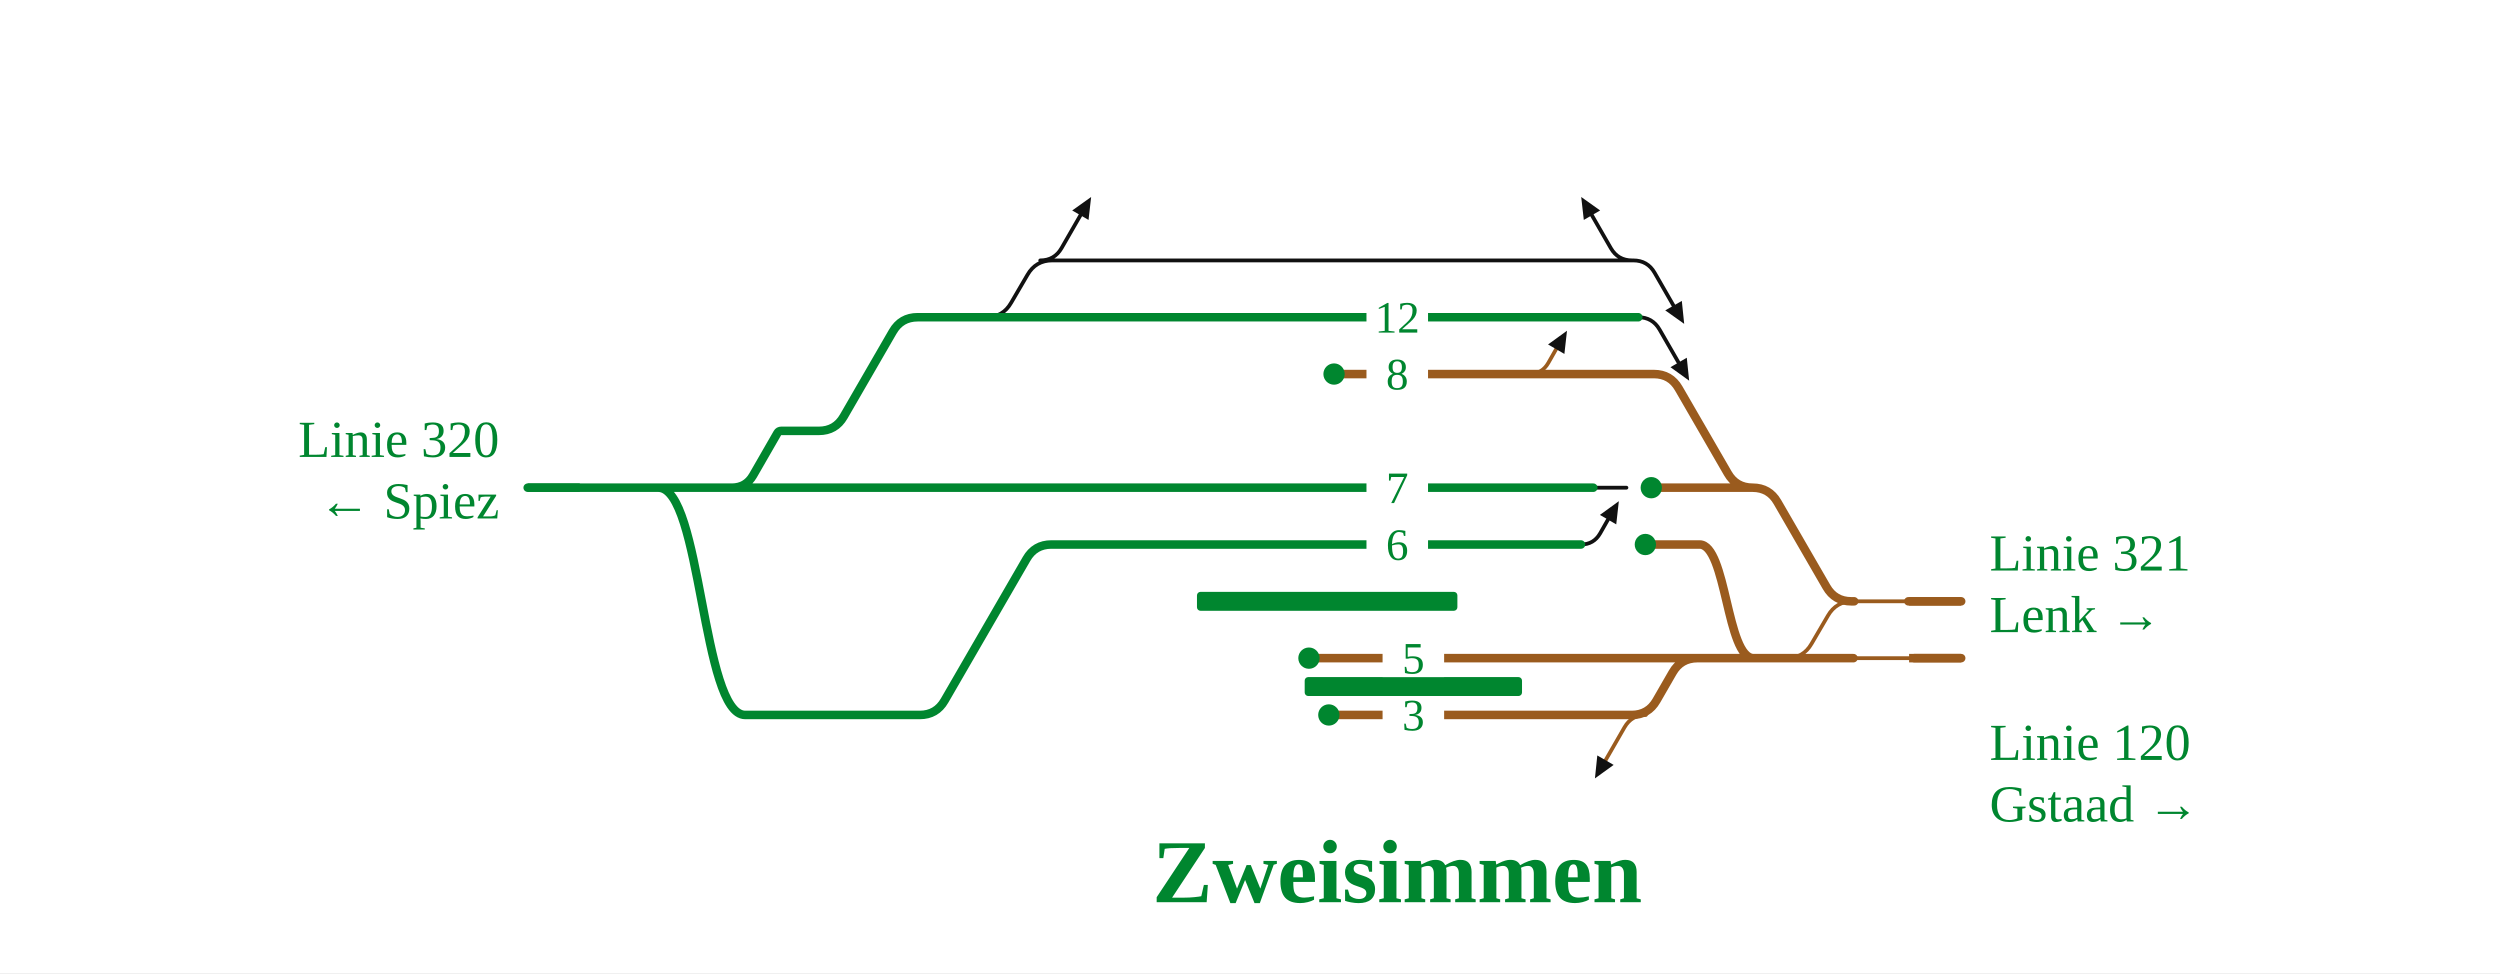
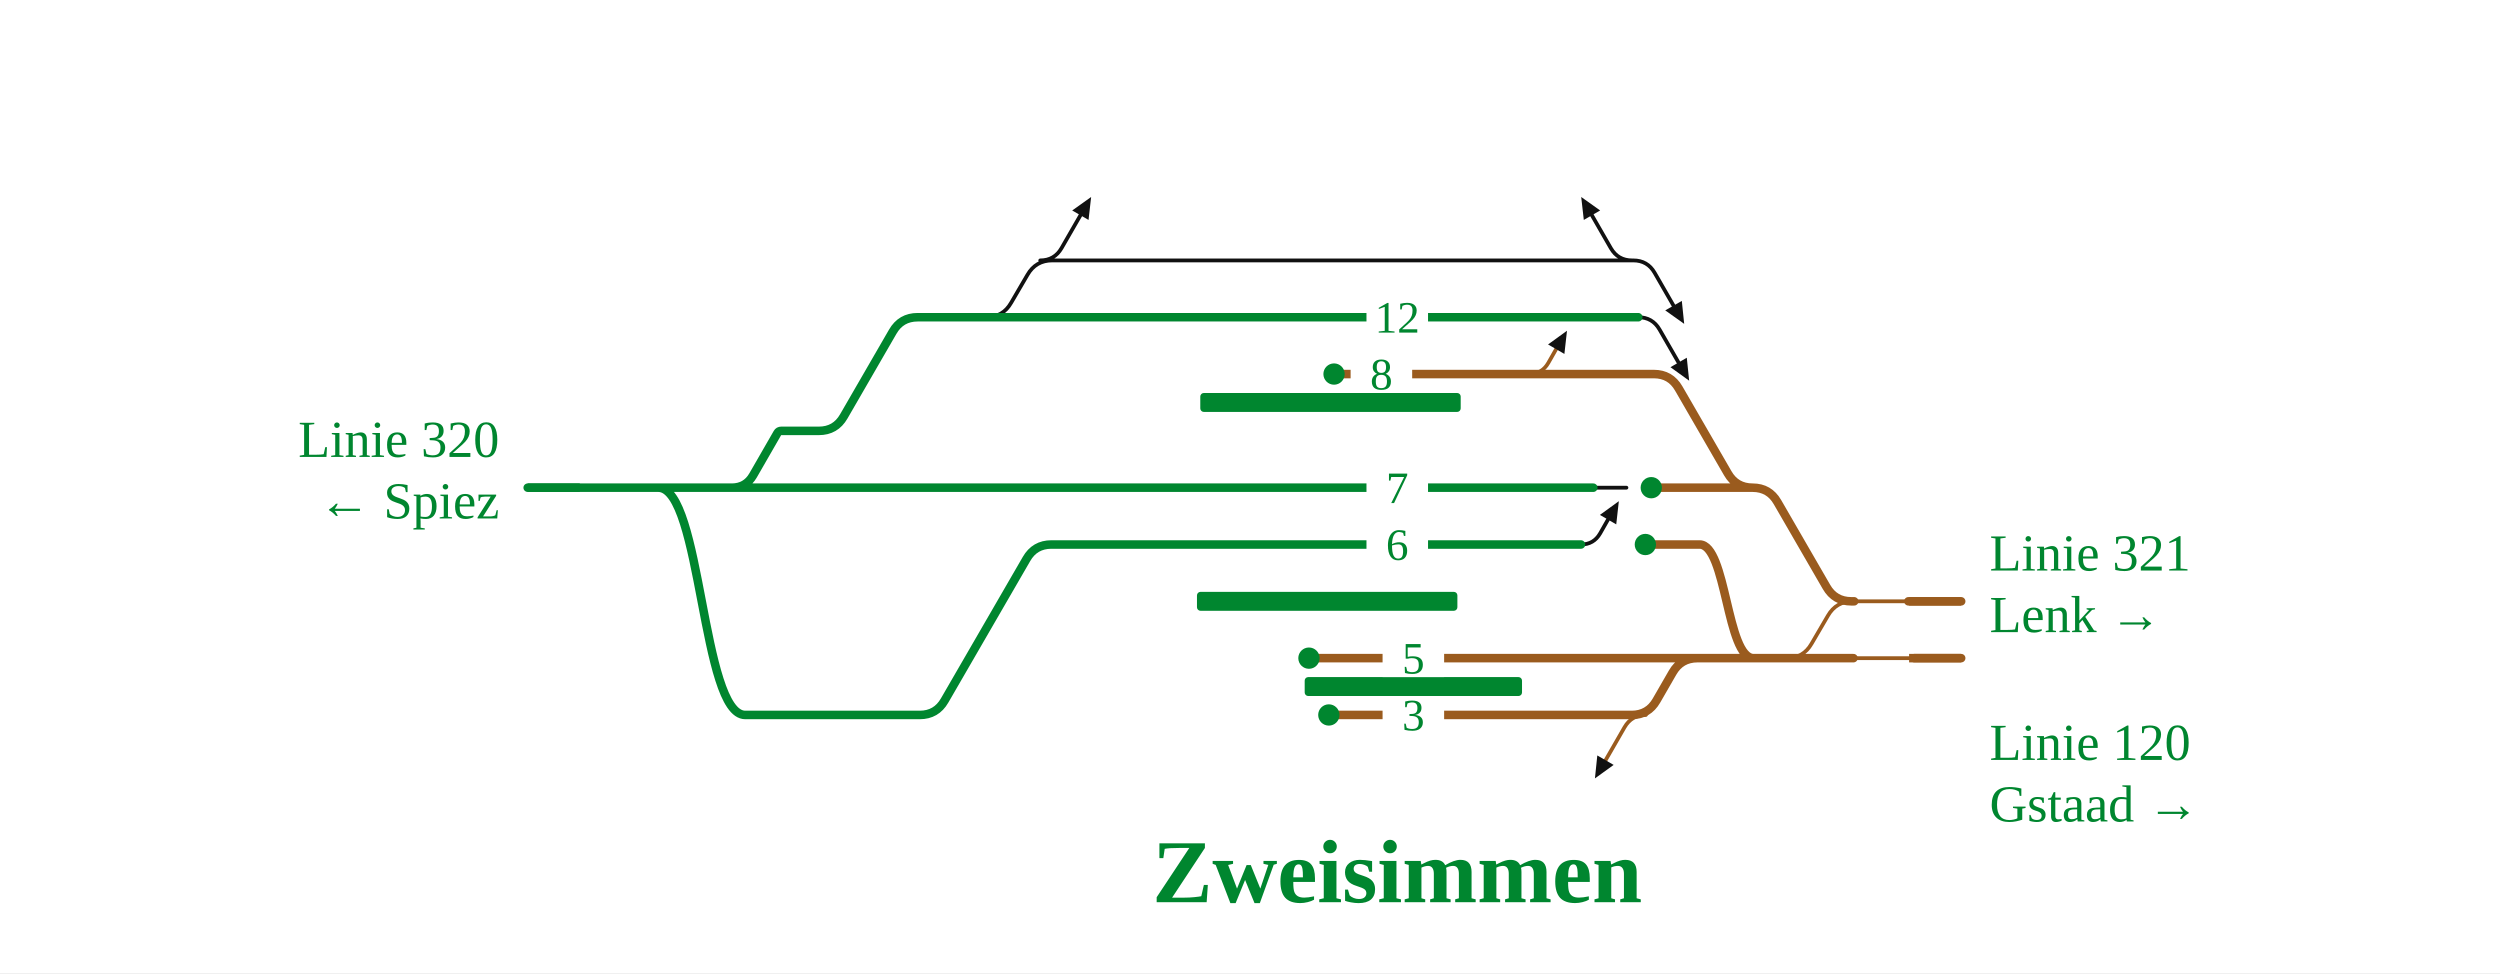
<svg xmlns="http://www.w3.org/2000/svg" viewBox="0 0 1056 411" width="1056" height="411" font-family="Fira Sans, Source Sans 3, Helvetica, Arial, sans-serif">
  <rect width="100%" height="100%" fill="#fff" />
  <g fill="none" stroke-linecap="round" stroke-linejoin="round">
    <path d="M387.6,134.0H416.6Q423.6,134.0 427.1,127.9L434.0,116.1Q437.5,110.0 444.5,110.0H445.4 M445.4,110.0H683.4 M683.4,110.0H689.9 M439.4,110.0Q445.4,110.0 448.4,104.8L456.4,90.9 M689.4,110.0Q683.4,110.0 680.4,104.8L672.4,90.9 M667.8,230.0Q673.2,230.0 675.9,225.3L679.2,219.5 M692.0,134.0Q698.0,134.0 701.0,139.2L709.0,153.1 M689.9,110.0Q695.9,110.0 698.9,115.2L706.9,129.1 M673.0,206.0L687.0,206.0" stroke="#111" stroke-width="1.6" />
    <path d="M782.9,278.0H808.6 M811.2,254.0H828.4 M754.7,278.0H754.7Q761.7,278.0 765.2,271.9L772.1,260.1Q775.6,254.0 782.6,254.0H782.6 M797.2,254.0L811.2,254.0 M797.2,254.0H806.1 M782.6,254.0H797.2 M783.2,254.0L797.2,254.0 M695.2,302.0Q689.2,302.0 686.2,307.2L678.2,321.1 M645.9,158.0Q651.3,158.0 654.0,153.3L657.3,147.5" stroke="#9a5b1e" stroke-width="1.6" />
    <path d="M444.1,230.0H667.8 M309.1,206.0Q315.1,206.0 318.1,200.8L328.4,182.9Q328.9,182.0 330.0,182.0H330.0 M330.0,182.0H345.9 M434.8,206.0H673.0 M387.6,134.0H692.0 M222.9,206.0H278.1 M278.1,206.0C296.4,206.0 296.4,302.0 314.8,302.0 M314.8,302.0H351.5 M278.1,206.0H314.0 M345.9,182.0H345.9Q352.9,182.0 356.4,175.9L377.1,140.1Q380.6,134.0 387.6,134.0H387.6 M346.9,206.0H387.8 M351.5,302.0H388.5 M388.5,302.0H388.5Q395.5,302.0 399.0,295.9L433.6,236.1Q437.1,230.0 444.1,230.0H444.1 M387.8,206.0H434.8 M314.0,206.0H346.9" stroke="#00862f" stroke-width="3.6" />
    <path d="M552.9,278.0H717.0 M808.6,278.0H812.5 M625.0,302.0H689.2 M561.3,302.0H625.0 M754.7,278.0H779.9 M740.3,206.0H740.3Q747.3,206.0 750.8,212.1L771.5,247.9Q775.0,254.0 782.0,254.0H782.0 M782.0,254.0H783.2 M812.2,254.0L828.4,254.0 M698.6,158.0H698.6Q705.6,158.0 709.1,164.1L729.8,199.9Q733.3,206.0 740.3,206.0H740.3 M740.7,278.0L754.7,278.0 M695.0,230.0H717.9 M717.9,230.0C729.3,230.0 729.3,278.0 740.7,278.0 M651.3,158.0H672.5 M563.5,158.0H651.3 M812.5,278.0L828.4,278.0 M806.1,254.0H812.2 M779.9,278.0H782.9 M672.5,158.0H698.6 M689.2,302.0H689.2Q696.2,302.0 699.7,295.9L706.5,284.1Q710.0,278.0 717.0,278.0H717.0 M697.5,206.0H740.3 M717.0,278.0H740.7" stroke="#9a5b1e" stroke-width="3.6" />
  </g>
  <rect x="505.6" y="250.0" width="110.0" height="8" rx="1.5" fill="#00862f" />
+   <rect x="507.0" y="166.0" width="110.0" height="8" rx="1.5" fill="#00862f" />
  <rect x="551.1" y="286.0" width="91.8" height="8" rx="1.5" fill="#00862f" />
  <circle cx="552.9" cy="278.0" r="4.5" fill="#00862f" />
  <circle cx="561.3" cy="302.0" r="4.5" fill="#00862f" />
  <circle cx="695.0" cy="230.0" r="4.5" fill="#00862f" />
  <circle cx="563.5" cy="158.0" r="4.5" fill="#00862f" />
  <circle cx="697.5" cy="206.0" r="4.5" fill="#00862f" />
  <path d="M460.9,83.2L459.8,92.9L452.9,88.9Z" fill="#111" />
  <path d="M673.7,328.8L674.7,319.1L681.6,323.1Z" fill="#111" />
  <path d="M667.9,83.2L675.9,88.9L669.0,92.9Z" fill="#111" />
  <path d="M661.9,139.7L660.8,149.5L653.9,145.5Z" fill="#111" />
  <path d="M683.8,211.7L682.7,221.5L675.8,217.5Z" fill="#111" />
  <path d="M713.5,160.8L705.6,155.1L712.5,151.1Z" fill="#111" />
  <path d="M711.4,136.8L703.4,131.1L710.4,127.1Z" fill="#111" />
  <rect x="584.0" y="270.0" width="26" height="16" fill="#fff" />
  <text x="597.0" y="284.5" font-size="19" text-anchor="middle" fill="#00862f">5</text>
  <rect x="577.2" y="222.0" width="26" height="16" fill="#fff" />
  <text x="590.2" y="236.5" font-size="19" text-anchor="middle" fill="#00862f">6</text>
  <rect x="584.0" y="294.0" width="26" height="16" fill="#fff" />
  <text x="597.0" y="308.5" font-size="19" text-anchor="middle" fill="#00862f">3</text>
  <rect x="577.2" y="198.0" width="26" height="16" fill="#fff" />
  <text x="590.2" y="212.5" font-size="19" text-anchor="middle" fill="#00862f">7</text>
  <rect x="577.2" y="126.0" width="26" height="16" fill="#fff" />
  <text x="590.2" y="140.5" font-size="19" text-anchor="middle" fill="#00862f">12</text>
-   <rect x="577.2" y="150.0" width="26" height="16" fill="#fff" />
-   <text x="590.2" y="164.5" font-size="19" text-anchor="middle" fill="#00862f">8</text>
+   <rect x="570.5" y="150.0" width="26" height="16" fill="#fff" />
+   <text x="583.5" y="164.5" font-size="19" text-anchor="middle" fill="#00862f">8</text>
  <path d="M806.4,254.0H828.4" stroke="#9a5b1e" stroke-width="3.6" fill="none" />
  <path d="M244.9,206.0H222.9" stroke="#00862f" stroke-width="3.6" fill="none" />
  <path d="M806.4,278.0H828.4" stroke="#9a5b1e" stroke-width="3.6" fill="none" />
  <text x="840.4" y="241.0" font-size="22" text-anchor="start" fill="#00862f">Linie 321</text>
  <text x="840.4" y="267.0" font-size="22" text-anchor="start" fill="#00862f">Lenk →</text>
  <text x="210.9" y="193.0" font-size="22" text-anchor="end" fill="#00862f">Linie 320</text>
  <text x="210.9" y="219.0" font-size="22" text-anchor="end" fill="#00862f">← Spiez</text>
  <text x="840.4" y="321.0" font-size="22" text-anchor="start" fill="#00862f">Linie 120</text>
  <text x="840.4" y="347.0" font-size="22" text-anchor="start" fill="#00862f">Gstaad →</text>
  <text x="590.2" y="381.1" font-size="38" font-weight="700" text-anchor="middle" fill="#00862f">Zweisimmen</text>
</svg>
